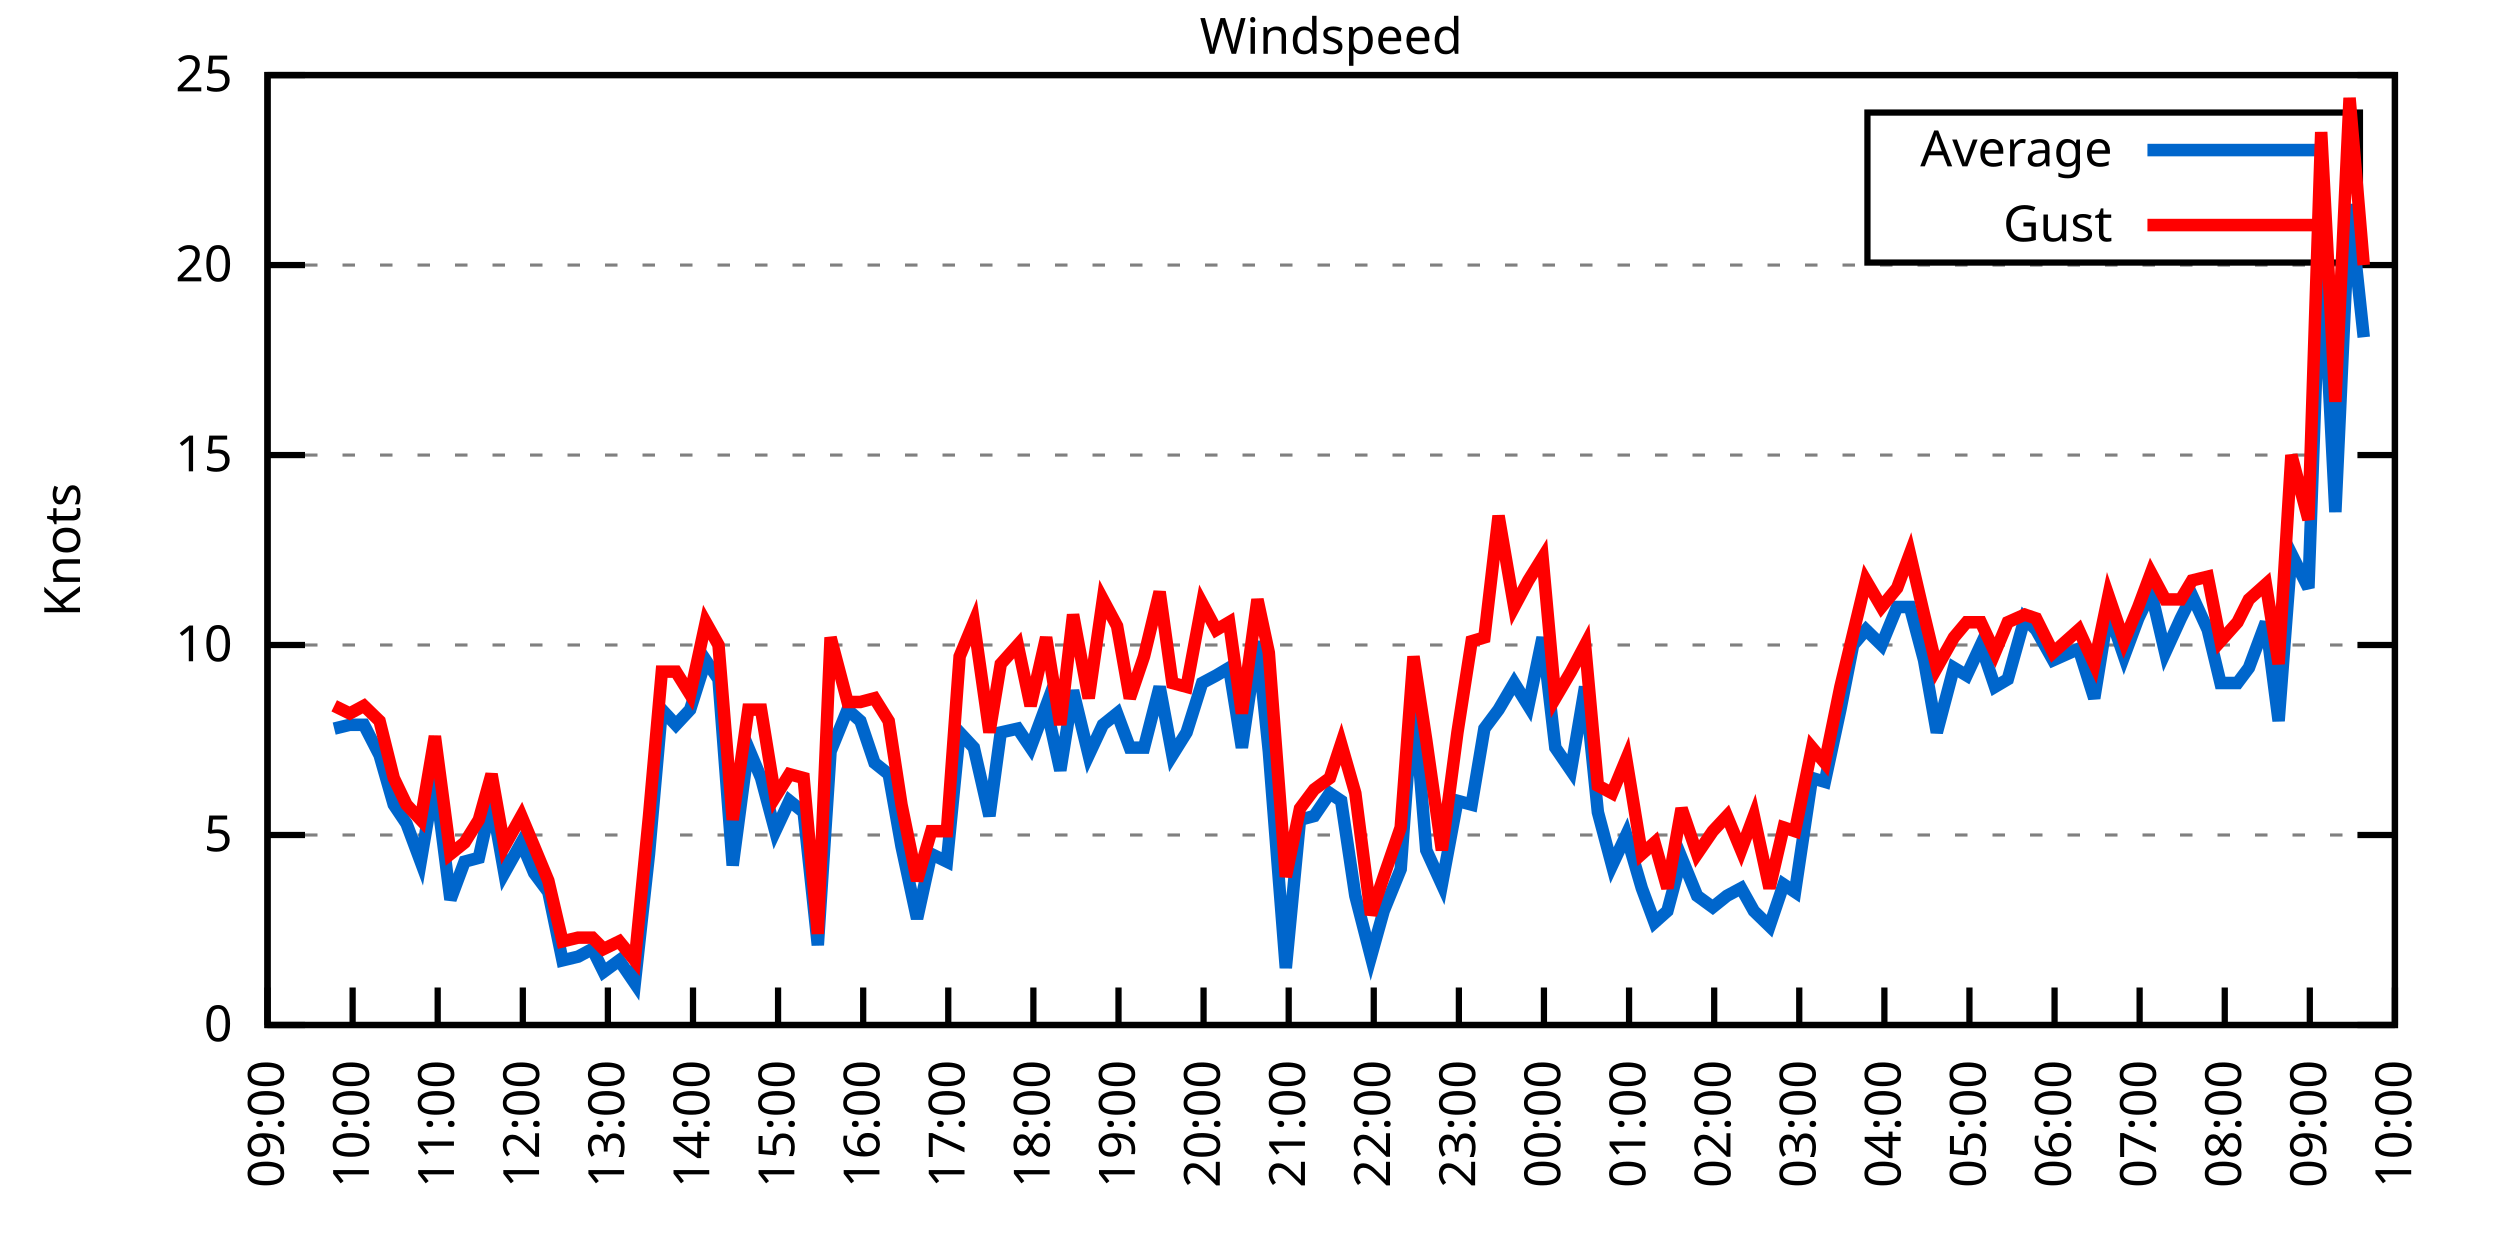
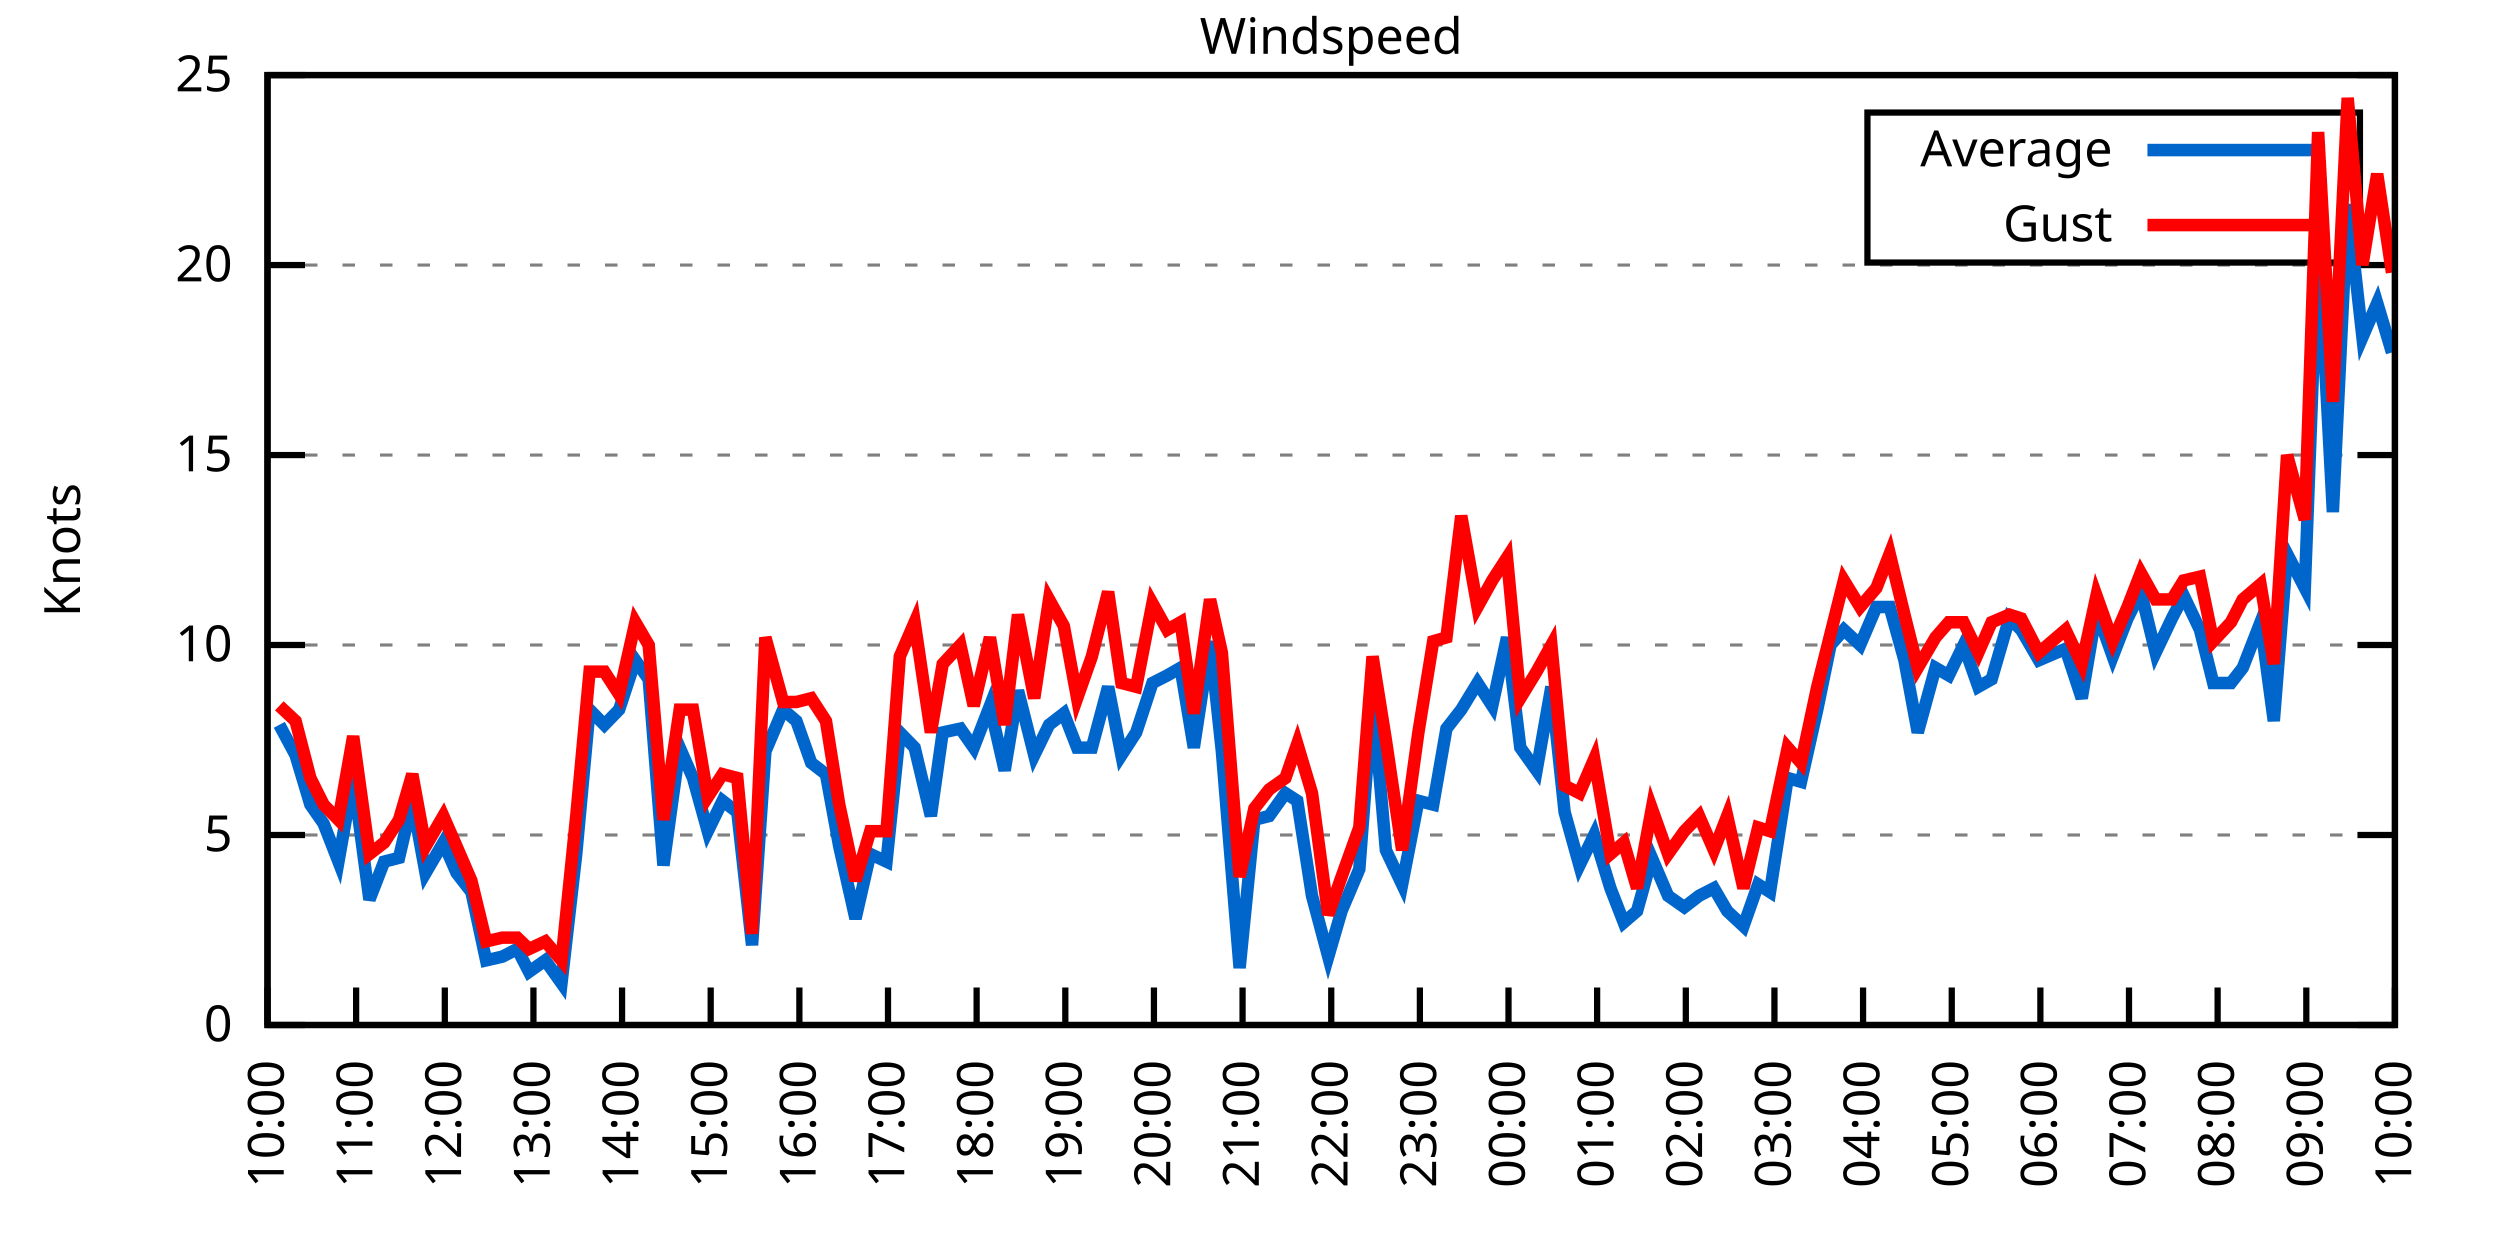
<svg xmlns="http://www.w3.org/2000/svg" xmlns:xlink="http://www.w3.org/1999/xlink" width="400" height="200" viewBox="0 0 400 200">
  <g id="gnuplot_canvas">
    <rect x="0" y="0" width="400" height="200" fill="none" />
    <defs>
      <circle id="gpDot" r="0.5" stroke-width="0.5" stroke="currentColor" />
      <path id="gpPt0" stroke-width="0.333" stroke="currentColor" d="M-1,0 h2 M0,-1 v2" />
      <path id="gpPt1" stroke-width="0.333" stroke="currentColor" d="M-1,-1 L1,1 M1,-1 L-1,1" />
      <path id="gpPt2" stroke-width="0.333" stroke="currentColor" d="M-1,0 L1,0 M0,-1 L0,1 M-1,-1 L1,1 M-1,1 L1,-1" />
      <rect id="gpPt3" stroke-width="0.333" stroke="currentColor" x="-1" y="-1" width="2" height="2" />
      <rect id="gpPt4" stroke-width="0.333" stroke="currentColor" fill="currentColor" x="-1" y="-1" width="2" height="2" />
      <circle id="gpPt5" stroke-width="0.333" stroke="currentColor" cx="0" cy="0" r="1" />
      <use xlink:href="#gpPt5" id="gpPt6" fill="currentColor" stroke="none" />
      <path id="gpPt7" stroke-width="0.333" stroke="currentColor" d="M0,-1.33 L-1.33,0.67 L1.33,0.67 z" />
      <use xlink:href="#gpPt7" id="gpPt8" fill="currentColor" stroke="none" />
      <use xlink:href="#gpPt7" id="gpPt9" stroke="currentColor" transform="rotate(180)" />
      <use xlink:href="#gpPt9" id="gpPt10" fill="currentColor" stroke="none" />
      <use xlink:href="#gpPt3" id="gpPt11" stroke="currentColor" transform="rotate(45)" />
      <use xlink:href="#gpPt11" id="gpPt12" fill="currentColor" stroke="none" />
      <path id="gpPt13" stroke-width="0.333" stroke="currentColor" d="M0,1.330 L1.265,0.411 L0.782,-1.067 L-0.782,-1.076 L-1.265,0.411 z" />
      <use xlink:href="#gpPt13" id="gpPt14" fill="currentColor" stroke="none" />
      <filter id="textbox" filterUnits="objectBoundingBox" x="0" y="0" height="1" width="1">
        <feFlood flood-color="white" flood-opacity="1" result="bgnd" />
        <feComposite in="SourceGraphic" in2="bgnd" operator="atop" />
      </filter>
      <filter id="greybox" filterUnits="objectBoundingBox" x="0" y="0" height="1" width="1">
        <feFlood flood-color="lightgrey" flood-opacity="1" result="grey" />
        <feComposite in="SourceGraphic" in2="grey" operator="atop" />
      </filter>
    </defs>
    <g fill="none" color="white" stroke="currentColor" stroke-width="1.00" stroke-linecap="butt" stroke-linejoin="miter">
</g>
    <g fill="none" color="black" stroke="currentColor" stroke-width="1.00" stroke-linecap="butt" stroke-linejoin="miter">
      <g stroke="none" shape-rendering="crispEdges">
        <polygon fill="rgb(255, 255, 255)" points="42.80,164.00 383.18,164.00 383.18,12.02 42.80,12.02 " />
      </g>
    </g>
    <g fill="none" color="black" stroke="currentColor" stroke-width="1.00" stroke-linecap="butt" stroke-linejoin="miter">
</g>
    <g fill="none" color="black" stroke="black" stroke-width="0.50" stroke-linecap="butt" stroke-linejoin="miter">
</g>
    <g fill="none" color="gray" stroke="currentColor" stroke-width="0.50" stroke-linecap="butt" stroke-linejoin="miter">
      <path stroke="gray" stroke-dasharray="2,4" class="gridline" d="M42.80,164.00 L383.19,164.00  " />
    </g>
    <g fill="none" color="gray" stroke="gray" stroke-width="1.00" stroke-linecap="butt" stroke-linejoin="miter">
</g>
    <g fill="none" color="black" stroke="currentColor" stroke-width="1.00" stroke-linecap="butt" stroke-linejoin="miter">
      <path stroke="black" d="M42.80,164.00 L48.80,164.00 M383.19,164.00 L377.19,164.00  " />
      <g transform="translate(37.20,166.60)" stroke="none" fill="black" font-family="Sans" font-size="8.00" text-anchor="end">
        <text>
          <tspan font-family="Sans"> 0</tspan>
        </text>
      </g>
    </g>
    <g fill="none" color="black" stroke="currentColor" stroke-width="1.00" stroke-linecap="butt" stroke-linejoin="miter">
</g>
    <g fill="none" color="black" stroke="black" stroke-width="0.50" stroke-linecap="butt" stroke-linejoin="miter">
</g>
    <g fill="none" color="gray" stroke="currentColor" stroke-width="0.50" stroke-linecap="butt" stroke-linejoin="miter">
      <path stroke="gray" stroke-dasharray="2,4" class="gridline" d="M42.80,133.60 L383.19,133.60  " />
    </g>
    <g fill="none" color="gray" stroke="gray" stroke-width="1.00" stroke-linecap="butt" stroke-linejoin="miter">
</g>
    <g fill="none" color="black" stroke="currentColor" stroke-width="1.00" stroke-linecap="butt" stroke-linejoin="miter">
      <path stroke="black" d="M42.80,133.60 L48.80,133.60 M383.19,133.60 L377.19,133.60  " />
      <g transform="translate(37.20,136.20)" stroke="none" fill="black" font-family="Sans" font-size="8.00" text-anchor="end">
        <text>
          <tspan font-family="Sans"> 5</tspan>
        </text>
      </g>
    </g>
    <g fill="none" color="black" stroke="currentColor" stroke-width="1.00" stroke-linecap="butt" stroke-linejoin="miter">
</g>
    <g fill="none" color="black" stroke="black" stroke-width="0.50" stroke-linecap="butt" stroke-linejoin="miter">
</g>
    <g fill="none" color="gray" stroke="currentColor" stroke-width="0.50" stroke-linecap="butt" stroke-linejoin="miter">
      <path stroke="gray" stroke-dasharray="2,4" class="gridline" d="M42.80,103.20 L383.19,103.20  " />
    </g>
    <g fill="none" color="gray" stroke="gray" stroke-width="1.00" stroke-linecap="butt" stroke-linejoin="miter">
</g>
    <g fill="none" color="black" stroke="currentColor" stroke-width="1.00" stroke-linecap="butt" stroke-linejoin="miter">
      <path stroke="black" d="M42.80,103.20 L48.80,103.20 M383.19,103.20 L377.19,103.20  " />
      <g transform="translate(37.20,105.80)" stroke="none" fill="black" font-family="Sans" font-size="8.00" text-anchor="end">
        <text>
          <tspan font-family="Sans"> 10</tspan>
        </text>
      </g>
    </g>
    <g fill="none" color="black" stroke="currentColor" stroke-width="1.00" stroke-linecap="butt" stroke-linejoin="miter">
</g>
    <g fill="none" color="black" stroke="black" stroke-width="0.50" stroke-linecap="butt" stroke-linejoin="miter">
</g>
    <g fill="none" color="gray" stroke="currentColor" stroke-width="0.50" stroke-linecap="butt" stroke-linejoin="miter">
      <path stroke="gray" stroke-dasharray="2,4" class="gridline" d="M42.80,72.81 L383.19,72.81  " />
    </g>
    <g fill="none" color="gray" stroke="gray" stroke-width="1.00" stroke-linecap="butt" stroke-linejoin="miter">
</g>
    <g fill="none" color="black" stroke="currentColor" stroke-width="1.00" stroke-linecap="butt" stroke-linejoin="miter">
      <path stroke="black" d="M42.80,72.81 L48.80,72.81 M383.19,72.81 L377.19,72.81  " />
      <g transform="translate(37.20,75.41)" stroke="none" fill="black" font-family="Sans" font-size="8.00" text-anchor="end">
        <text>
          <tspan font-family="Sans"> 15</tspan>
        </text>
      </g>
    </g>
    <g fill="none" color="black" stroke="currentColor" stroke-width="1.00" stroke-linecap="butt" stroke-linejoin="miter">
</g>
    <g fill="none" color="black" stroke="black" stroke-width="0.50" stroke-linecap="butt" stroke-linejoin="miter">
</g>
    <g fill="none" color="gray" stroke="currentColor" stroke-width="0.50" stroke-linecap="butt" stroke-linejoin="miter">
      <path stroke="gray" stroke-dasharray="2,4" class="gridline" d="M42.80,42.41 L383.19,42.41  " />
    </g>
    <g fill="none" color="gray" stroke="gray" stroke-width="1.00" stroke-linecap="butt" stroke-linejoin="miter">
</g>
    <g fill="none" color="black" stroke="currentColor" stroke-width="1.00" stroke-linecap="butt" stroke-linejoin="miter">
      <path stroke="black" d="M42.80,42.41 L48.80,42.41 M383.19,42.41 L377.19,42.41  " />
      <g transform="translate(37.20,45.01)" stroke="none" fill="black" font-family="Sans" font-size="8.00" text-anchor="end">
        <text>
          <tspan font-family="Sans"> 20</tspan>
        </text>
      </g>
    </g>
    <g fill="none" color="black" stroke="currentColor" stroke-width="1.00" stroke-linecap="butt" stroke-linejoin="miter">
</g>
    <g fill="none" color="black" stroke="black" stroke-width="0.50" stroke-linecap="butt" stroke-linejoin="miter">
</g>
    <g fill="none" color="gray" stroke="currentColor" stroke-width="0.50" stroke-linecap="butt" stroke-linejoin="miter">
      <path stroke="gray" stroke-dasharray="2,4" class="gridline" d="M42.80,12.01 L383.19,12.01  " />
    </g>
    <g fill="none" color="gray" stroke="gray" stroke-width="1.00" stroke-linecap="butt" stroke-linejoin="miter">
</g>
    <g fill="none" color="black" stroke="currentColor" stroke-width="1.00" stroke-linecap="butt" stroke-linejoin="miter">
      <path stroke="black" d="M42.80,12.01 L48.80,12.01 M383.19,12.01 L377.19,12.01  " />
      <g transform="translate(37.20,14.61)" stroke="none" fill="black" font-family="Sans" font-size="8.00" text-anchor="end">
        <text>
          <tspan font-family="Sans"> 25</tspan>
        </text>
      </g>
    </g>
    <g fill="none" color="black" stroke="currentColor" stroke-width="1.00" stroke-linecap="butt" stroke-linejoin="miter">
      <path stroke="black" d="M42.80,164.00 L42.80,158.00  " />
      <g transform="translate(45.40,169.60) rotate(270.00)" stroke="none" fill="black" font-family="Sans" font-size="8.00" text-anchor="end">
        <text>
-           <tspan font-family="Sans">09:00</tspan>
-         </text>
-       </g>
-     </g>
-     <g fill="none" color="black" stroke="currentColor" stroke-width="1.00" stroke-linecap="butt" stroke-linejoin="miter">
-       <path stroke="black" d="M56.42,164.00 L56.42,158.00  " />
-       <g transform="translate(59.02,169.60) rotate(270.00)" stroke="none" fill="black" font-family="Sans" font-size="8.00" text-anchor="end">
-         <text>
          <tspan font-family="Sans">10:00</tspan>
        </text>
      </g>
    </g>
    <g fill="none" color="black" stroke="currentColor" stroke-width="1.00" stroke-linecap="butt" stroke-linejoin="miter">
-       <path stroke="black" d="M70.03,164.00 L70.03,158.00  " />
-       <g transform="translate(72.63,169.60) rotate(270.00)" stroke="none" fill="black" font-family="Sans" font-size="8.00" text-anchor="end">
+       <path stroke="black" d="M56.98,164.00 L56.98,158.00  " />
+       <g transform="translate(59.58,169.60) rotate(270.00)" stroke="none" fill="black" font-family="Sans" font-size="8.00" text-anchor="end">
        <text>
          <tspan font-family="Sans">11:00</tspan>
        </text>
      </g>
    </g>
    <g fill="none" color="black" stroke="currentColor" stroke-width="1.00" stroke-linecap="butt" stroke-linejoin="miter">
-       <path stroke="black" d="M83.65,164.00 L83.65,158.00  " />
-       <g transform="translate(86.25,169.60) rotate(270.00)" stroke="none" fill="black" font-family="Sans" font-size="8.00" text-anchor="end">
+       <path stroke="black" d="M71.17,164.00 L71.17,158.00  " />
+       <g transform="translate(73.77,169.60) rotate(270.00)" stroke="none" fill="black" font-family="Sans" font-size="8.00" text-anchor="end">
        <text>
          <tspan font-family="Sans">12:00</tspan>
        </text>
      </g>
    </g>
    <g fill="none" color="black" stroke="currentColor" stroke-width="1.00" stroke-linecap="butt" stroke-linejoin="miter">
-       <path stroke="black" d="M97.26,164.00 L97.26,158.00  " />
-       <g transform="translate(99.86,169.60) rotate(270.00)" stroke="none" fill="black" font-family="Sans" font-size="8.00" text-anchor="end">
+       <path stroke="black" d="M85.35,164.00 L85.35,158.00  " />
+       <g transform="translate(87.95,169.60) rotate(270.00)" stroke="none" fill="black" font-family="Sans" font-size="8.00" text-anchor="end">
        <text>
          <tspan font-family="Sans">13:00</tspan>
        </text>
      </g>
    </g>
    <g fill="none" color="black" stroke="currentColor" stroke-width="1.00" stroke-linecap="butt" stroke-linejoin="miter">
-       <path stroke="black" d="M110.88,164.00 L110.88,158.00  " />
-       <g transform="translate(113.48,169.60) rotate(270.00)" stroke="none" fill="black" font-family="Sans" font-size="8.00" text-anchor="end">
+       <path stroke="black" d="M99.53,164.00 L99.53,158.00  " />
+       <g transform="translate(102.13,169.60) rotate(270.00)" stroke="none" fill="black" font-family="Sans" font-size="8.00" text-anchor="end">
        <text>
          <tspan font-family="Sans">14:00</tspan>
        </text>
      </g>
    </g>
    <g fill="none" color="black" stroke="currentColor" stroke-width="1.00" stroke-linecap="butt" stroke-linejoin="miter">
-       <path stroke="black" d="M124.49,164.00 L124.49,158.00  " />
-       <g transform="translate(127.09,169.60) rotate(270.00)" stroke="none" fill="black" font-family="Sans" font-size="8.00" text-anchor="end">
+       <path stroke="black" d="M113.71,164.00 L113.71,158.00  " />
+       <g transform="translate(116.31,169.60) rotate(270.00)" stroke="none" fill="black" font-family="Sans" font-size="8.00" text-anchor="end">
        <text>
          <tspan font-family="Sans">15:00</tspan>
        </text>
      </g>
    </g>
    <g fill="none" color="black" stroke="currentColor" stroke-width="1.00" stroke-linecap="butt" stroke-linejoin="miter">
-       <path stroke="black" d="M138.11,164.00 L138.11,158.00  " />
-       <g transform="translate(140.71,169.60) rotate(270.00)" stroke="none" fill="black" font-family="Sans" font-size="8.00" text-anchor="end">
+       <path stroke="black" d="M127.90,164.00 L127.90,158.00  " />
+       <g transform="translate(130.50,169.60) rotate(270.00)" stroke="none" fill="black" font-family="Sans" font-size="8.00" text-anchor="end">
        <text>
          <tspan font-family="Sans">16:00</tspan>
        </text>
      </g>
    </g>
    <g fill="none" color="black" stroke="currentColor" stroke-width="1.00" stroke-linecap="butt" stroke-linejoin="miter">
-       <path stroke="black" d="M151.72,164.00 L151.72,158.00  " />
-       <g transform="translate(154.32,169.60) rotate(270.00)" stroke="none" fill="black" font-family="Sans" font-size="8.00" text-anchor="end">
+       <path stroke="black" d="M142.08,164.00 L142.08,158.00  " />
+       <g transform="translate(144.68,169.60) rotate(270.00)" stroke="none" fill="black" font-family="Sans" font-size="8.00" text-anchor="end">
        <text>
          <tspan font-family="Sans">17:00</tspan>
        </text>
      </g>
    </g>
    <g fill="none" color="black" stroke="currentColor" stroke-width="1.00" stroke-linecap="butt" stroke-linejoin="miter">
-       <path stroke="black" d="M165.34,164.00 L165.34,158.00  " />
-       <g transform="translate(167.94,169.60) rotate(270.00)" stroke="none" fill="black" font-family="Sans" font-size="8.00" text-anchor="end">
+       <path stroke="black" d="M156.26,164.00 L156.26,158.00  " />
+       <g transform="translate(158.86,169.60) rotate(270.00)" stroke="none" fill="black" font-family="Sans" font-size="8.00" text-anchor="end">
        <text>
          <tspan font-family="Sans">18:00</tspan>
        </text>
      </g>
    </g>
    <g fill="none" color="black" stroke="currentColor" stroke-width="1.00" stroke-linecap="butt" stroke-linejoin="miter">
-       <path stroke="black" d="M178.96,164.00 L178.96,158.00  " />
-       <g transform="translate(181.56,169.60) rotate(270.00)" stroke="none" fill="black" font-family="Sans" font-size="8.00" text-anchor="end">
+       <path stroke="black" d="M170.45,164.00 L170.45,158.00  " />
+       <g transform="translate(173.05,169.60) rotate(270.00)" stroke="none" fill="black" font-family="Sans" font-size="8.00" text-anchor="end">
        <text>
          <tspan font-family="Sans">19:00</tspan>
        </text>
      </g>
    </g>
    <g fill="none" color="black" stroke="currentColor" stroke-width="1.00" stroke-linecap="butt" stroke-linejoin="miter">
-       <path stroke="black" d="M192.57,164.00 L192.57,158.00  " />
-       <g transform="translate(195.17,169.60) rotate(270.00)" stroke="none" fill="black" font-family="Sans" font-size="8.00" text-anchor="end">
+       <path stroke="black" d="M184.63,164.00 L184.63,158.00  " />
+       <g transform="translate(187.23,169.60) rotate(270.00)" stroke="none" fill="black" font-family="Sans" font-size="8.00" text-anchor="end">
        <text>
          <tspan font-family="Sans">20:00</tspan>
        </text>
      </g>
    </g>
    <g fill="none" color="black" stroke="currentColor" stroke-width="1.00" stroke-linecap="butt" stroke-linejoin="miter">
-       <path stroke="black" d="M206.19,164.00 L206.19,158.00  " />
-       <g transform="translate(208.79,169.60) rotate(270.00)" stroke="none" fill="black" font-family="Sans" font-size="8.00" text-anchor="end">
+       <path stroke="black" d="M198.81,164.00 L198.81,158.00  " />
+       <g transform="translate(201.41,169.60) rotate(270.00)" stroke="none" fill="black" font-family="Sans" font-size="8.00" text-anchor="end">
        <text>
          <tspan font-family="Sans">21:00</tspan>
        </text>
      </g>
    </g>
    <g fill="none" color="black" stroke="currentColor" stroke-width="1.00" stroke-linecap="butt" stroke-linejoin="miter">
-       <path stroke="black" d="M219.80,164.00 L219.80,158.00  " />
-       <g transform="translate(222.40,169.60) rotate(270.00)" stroke="none" fill="black" font-family="Sans" font-size="8.00" text-anchor="end">
+       <path stroke="black" d="M213.00,164.00 L213.00,158.00  " />
+       <g transform="translate(215.60,169.60) rotate(270.00)" stroke="none" fill="black" font-family="Sans" font-size="8.00" text-anchor="end">
        <text>
          <tspan font-family="Sans">22:00</tspan>
        </text>
      </g>
    </g>
    <g fill="none" color="black" stroke="currentColor" stroke-width="1.00" stroke-linecap="butt" stroke-linejoin="miter">
-       <path stroke="black" d="M233.42,164.00 L233.42,158.00  " />
-       <g transform="translate(236.02,169.60) rotate(270.00)" stroke="none" fill="black" font-family="Sans" font-size="8.00" text-anchor="end">
+       <path stroke="black" d="M227.18,164.00 L227.18,158.00  " />
+       <g transform="translate(229.78,169.60) rotate(270.00)" stroke="none" fill="black" font-family="Sans" font-size="8.00" text-anchor="end">
        <text>
          <tspan font-family="Sans">23:00</tspan>
        </text>
      </g>
    </g>
    <g fill="none" color="black" stroke="currentColor" stroke-width="1.00" stroke-linecap="butt" stroke-linejoin="miter">
-       <path stroke="black" d="M247.03,164.00 L247.03,158.00  " />
-       <g transform="translate(249.63,169.60) rotate(270.00)" stroke="none" fill="black" font-family="Sans" font-size="8.00" text-anchor="end">
+       <path stroke="black" d="M241.36,164.00 L241.36,158.00  " />
+       <g transform="translate(243.96,169.60) rotate(270.00)" stroke="none" fill="black" font-family="Sans" font-size="8.00" text-anchor="end">
        <text>
          <tspan font-family="Sans">00:00</tspan>
        </text>
      </g>
    </g>
    <g fill="none" color="black" stroke="currentColor" stroke-width="1.00" stroke-linecap="butt" stroke-linejoin="miter">
-       <path stroke="black" d="M260.65,164.00 L260.65,158.00  " />
-       <g transform="translate(263.25,169.60) rotate(270.00)" stroke="none" fill="black" font-family="Sans" font-size="8.00" text-anchor="end">
+       <path stroke="black" d="M255.54,164.00 L255.54,158.00  " />
+       <g transform="translate(258.14,169.60) rotate(270.00)" stroke="none" fill="black" font-family="Sans" font-size="8.00" text-anchor="end">
        <text>
          <tspan font-family="Sans">01:00</tspan>
        </text>
      </g>
    </g>
    <g fill="none" color="black" stroke="currentColor" stroke-width="1.00" stroke-linecap="butt" stroke-linejoin="miter">
-       <path stroke="black" d="M274.27,164.00 L274.27,158.00  " />
-       <g transform="translate(276.87,169.60) rotate(270.00)" stroke="none" fill="black" font-family="Sans" font-size="8.00" text-anchor="end">
+       <path stroke="black" d="M269.73,164.00 L269.73,158.00  " />
+       <g transform="translate(272.33,169.60) rotate(270.00)" stroke="none" fill="black" font-family="Sans" font-size="8.00" text-anchor="end">
        <text>
          <tspan font-family="Sans">02:00</tspan>
        </text>
      </g>
    </g>
    <g fill="none" color="black" stroke="currentColor" stroke-width="1.00" stroke-linecap="butt" stroke-linejoin="miter">
-       <path stroke="black" d="M287.88,164.00 L287.88,158.00  " />
-       <g transform="translate(290.48,169.60) rotate(270.00)" stroke="none" fill="black" font-family="Sans" font-size="8.00" text-anchor="end">
+       <path stroke="black" d="M283.91,164.00 L283.91,158.00  " />
+       <g transform="translate(286.51,169.60) rotate(270.00)" stroke="none" fill="black" font-family="Sans" font-size="8.00" text-anchor="end">
        <text>
          <tspan font-family="Sans">03:00</tspan>
        </text>
      </g>
    </g>
    <g fill="none" color="black" stroke="currentColor" stroke-width="1.00" stroke-linecap="butt" stroke-linejoin="miter">
-       <path stroke="black" d="M301.50,164.00 L301.50,158.00  " />
-       <g transform="translate(304.10,169.60) rotate(270.00)" stroke="none" fill="black" font-family="Sans" font-size="8.00" text-anchor="end">
+       <path stroke="black" d="M298.09,164.00 L298.09,158.00  " />
+       <g transform="translate(300.69,169.60) rotate(270.00)" stroke="none" fill="black" font-family="Sans" font-size="8.00" text-anchor="end">
        <text>
          <tspan font-family="Sans">04:00</tspan>
        </text>
      </g>
    </g>
    <g fill="none" color="black" stroke="currentColor" stroke-width="1.00" stroke-linecap="butt" stroke-linejoin="miter">
-       <path stroke="black" d="M315.11,164.00 L315.11,158.00  " />
-       <g transform="translate(317.71,169.60) rotate(270.00)" stroke="none" fill="black" font-family="Sans" font-size="8.00" text-anchor="end">
+       <path stroke="black" d="M312.28,164.00 L312.28,158.00  " />
+       <g transform="translate(314.88,169.60) rotate(270.00)" stroke="none" fill="black" font-family="Sans" font-size="8.00" text-anchor="end">
        <text>
          <tspan font-family="Sans">05:00</tspan>
        </text>
      </g>
    </g>
    <g fill="none" color="black" stroke="currentColor" stroke-width="1.00" stroke-linecap="butt" stroke-linejoin="miter">
-       <path stroke="black" d="M328.73,164.00 L328.73,158.00  " />
-       <g transform="translate(331.33,169.60) rotate(270.00)" stroke="none" fill="black" font-family="Sans" font-size="8.00" text-anchor="end">
+       <path stroke="black" d="M326.46,164.00 L326.46,158.00  " />
+       <g transform="translate(329.06,169.60) rotate(270.00)" stroke="none" fill="black" font-family="Sans" font-size="8.00" text-anchor="end">
        <text>
          <tspan font-family="Sans">06:00</tspan>
        </text>
      </g>
    </g>
    <g fill="none" color="black" stroke="currentColor" stroke-width="1.00" stroke-linecap="butt" stroke-linejoin="miter">
-       <path stroke="black" d="M342.34,164.00 L342.34,158.00  " />
-       <g transform="translate(344.94,169.60) rotate(270.00)" stroke="none" fill="black" font-family="Sans" font-size="8.00" text-anchor="end">
+       <path stroke="black" d="M340.64,164.00 L340.64,158.00  " />
+       <g transform="translate(343.24,169.60) rotate(270.00)" stroke="none" fill="black" font-family="Sans" font-size="8.00" text-anchor="end">
        <text>
          <tspan font-family="Sans">07:00</tspan>
        </text>
      </g>
    </g>
    <g fill="none" color="black" stroke="currentColor" stroke-width="1.00" stroke-linecap="butt" stroke-linejoin="miter">
-       <path stroke="black" d="M355.96,164.00 L355.96,158.00  " />
-       <g transform="translate(358.56,169.60) rotate(270.00)" stroke="none" fill="black" font-family="Sans" font-size="8.00" text-anchor="end">
+       <path stroke="black" d="M354.82,164.00 L354.82,158.00  " />
+       <g transform="translate(357.42,169.60) rotate(270.00)" stroke="none" fill="black" font-family="Sans" font-size="8.00" text-anchor="end">
        <text>
          <tspan font-family="Sans">08:00</tspan>
        </text>
      </g>
    </g>
    <g fill="none" color="black" stroke="currentColor" stroke-width="1.00" stroke-linecap="butt" stroke-linejoin="miter">
-       <path stroke="black" d="M369.57,164.00 L369.57,158.00  " />
-       <g transform="translate(372.17,169.60) rotate(270.00)" stroke="none" fill="black" font-family="Sans" font-size="8.00" text-anchor="end">
+       <path stroke="black" d="M369.01,164.00 L369.01,158.00  " />
+       <g transform="translate(371.61,169.60) rotate(270.00)" stroke="none" fill="black" font-family="Sans" font-size="8.00" text-anchor="end">
        <text>
          <tspan font-family="Sans">09:00</tspan>
        </text>
      </g>
    </g>
    <g fill="none" color="black" stroke="currentColor" stroke-width="1.00" stroke-linecap="butt" stroke-linejoin="miter">
      <path stroke="black" d="M383.19,164.00 L383.19,158.00  " />
      <g transform="translate(385.79,169.60) rotate(270.00)" stroke="none" fill="black" font-family="Sans" font-size="8.00" text-anchor="end">
        <text>
          <tspan font-family="Sans">10:00</tspan>
        </text>
      </g>
    </g>
    <g fill="none" color="black" stroke="currentColor" stroke-width="1.00" stroke-linecap="butt" stroke-linejoin="miter">
</g>
    <g fill="none" color="black" stroke="currentColor" stroke-width="1.00" stroke-linecap="butt" stroke-linejoin="miter">
      <path stroke="black" d="M42.80,12.01 L42.80,164.00 L383.19,164.00 L383.19,12.01 L42.80,12.01 Z  " />
    </g>
    <g fill="none" color="black" stroke="currentColor" stroke-width="1.00" stroke-linecap="butt" stroke-linejoin="miter">
</g>
    <g fill="none" color="black" stroke="currentColor" stroke-width="1.00" stroke-linecap="butt" stroke-linejoin="miter">
      <path stroke="black" d="M298.79,42.01 L298.79,18.01 L377.59,18.01 L377.59,42.01 L298.79,42.01 Z  " />
    </g>
    <g id="Windspeed_plot_1">
      <g fill="none" color="white" stroke="black" stroke-width="2.00" stroke-linecap="butt" stroke-linejoin="miter">
</g>
      <g fill="none" color="black" stroke="currentColor" stroke-width="2.00" stroke-linecap="butt" stroke-linejoin="miter">
        <g transform="translate(337.99,26.61)" stroke="none" fill="black" font-family="Sans" font-size="8.00" text-anchor="end">
          <text>
            <tspan font-family="Sans">Average</tspan>
          </text>
        </g>
      </g>
      <g fill="none" color="black" stroke="currentColor" stroke-width="2.00" stroke-linecap="butt" stroke-linejoin="miter">
-         <path stroke="rgb(  0, 102, 204)" d="M343.59,24.01 L371.99,24.01 M53.47,116.58 L55.96,115.97 L58.23,115.97 L60.73,120.83 L63.00,128.74 L65.04,131.78   L67.31,137.86 L69.58,124.48 L72.07,143.94 L74.34,137.86 L76.61,137.25 L78.65,128.13 L80.70,139.68 L83.42,134.82   L85.46,139.68 L87.73,142.72 L90.00,153.66 L92.50,153.06 L94.77,151.84 L96.58,155.49 L99.08,153.66 L101.57,157.31   L103.84,136.64 L105.89,113.54 L108.15,115.97 L110.42,113.54 L112.92,105.64 L114.96,108.68 L117.23,138.47 L119.73,119.62   L121.77,124.48 L124.04,132.99 L126.31,128.13 L128.58,129.95 L130.85,151.23 L132.89,120.23 L135.61,113.54 L137.66,115.36   L139.92,122.05 L142.19,123.87 L144.24,135.43 L146.73,146.98 L149.00,136.64 L151.50,137.86 L153.54,117.19 L155.81,119.62   L158.31,130.56 L160.12,117.19 L162.84,116.58 L164.89,119.62 L167.38,112.93 L169.65,123.27 L171.69,110.50 L174.19,120.83   L176.46,115.97 L178.73,114.15 L180.77,119.62 L183.04,119.62 L185.54,109.89 L187.58,120.83 L189.85,117.19 L192.34,109.28   L194.61,108.07 L196.66,106.85 L198.70,119.62 L201.19,102.60 L203.01,120.23 L205.73,154.88 L208.00,131.17 L210.27,130.56   L212.77,126.91 L214.58,128.13 L216.85,143.33 L219.35,153.06 L221.39,145.76 L224.11,139.07 L226.16,111.11 L228.20,136.03   L230.70,141.51 L233.19,128.13 L235.46,128.74 L237.50,116.58 L239.77,113.54 L242.27,109.28 L244.54,112.93 L246.81,101.99   L248.85,119.62 L251.35,123.27 L253.61,109.89 L255.66,129.95 L257.93,138.47 L260.20,133.60 L262.69,142.11 L264.73,147.59   L266.78,145.76 L269.05,137.25 L271.54,143.33 L274.04,145.15 L276.31,143.33 L278.58,142.11 L280.62,145.76 L283.12,148.19   L285.38,141.51 L287.20,142.72 L289.92,124.48 L291.97,125.09 L294.46,113.54 L296.50,103.20 L298.55,100.77 L301.04,103.20   L303.54,97.12 L305.58,97.12 L307.85,105.64 L309.89,117.19 L312.62,106.85 L314.66,108.07 L316.93,103.20 L319.20,109.89   L321.24,108.68 L323.96,98.95 L325.78,100.77 L328.50,105.64 L332.59,103.81 L335.08,111.72 L337.35,97.73 L339.85,105.03   L342.12,98.95 L344.16,94.69 L346.43,104.42 L348.92,98.95 L350.74,95.30 L353.24,100.77 L355.28,109.28 L358.00,109.28   L359.82,106.85 L362.54,99.56 L364.58,115.36 L366.62,88.61 L369.35,94.08 L371.39,37.54 L373.66,81.93 L375.93,32.68   L378.20,53.96  " />
+         <path stroke="rgb(  0, 102, 204)" d="M343.59,24.01 L371.99,24.01 M44.69,115.97 L47.29,120.83 L49.66,128.74 L51.78,131.78 L54.15,137.86 L56.51,124.48   L59.11,143.94 L61.47,137.86 L63.84,137.25 L65.97,128.13 L68.09,139.68 L70.93,134.82 L73.06,139.68 L75.42,142.72   L77.78,153.66 L80.38,153.06 L82.75,151.84 L84.64,155.49 L87.24,153.66 L89.84,157.31 L92.20,136.64 L94.33,113.54   L96.70,115.97 L99.06,113.54 L101.66,105.64 L103.79,108.68 L106.15,138.47 L108.75,119.62 L110.88,124.48 L113.24,132.99   L115.61,128.13 L117.97,129.95 L120.33,151.23 L122.46,120.23 L125.30,113.54 L127.42,115.36 L129.79,122.05 L132.15,123.87   L134.28,135.43 L136.88,146.98 L139.24,136.64 L141.84,137.86 L143.97,117.19 L146.34,119.62 L148.94,130.56 L150.83,117.19   L153.66,116.58 L155.79,119.62 L158.39,112.93 L160.75,123.27 L162.88,110.50 L165.48,120.83 L167.85,115.97 L170.21,114.15   L172.34,119.62 L174.70,119.62 L177.30,109.89 L179.43,120.83 L181.79,117.19 L184.39,109.28 L186.76,108.07 L188.88,106.85   L191.01,119.62 L193.61,102.60 L195.50,120.23 L198.34,154.88 L200.70,131.17 L203.07,130.56 L205.67,126.91 L207.56,128.13   L209.92,143.33 L212.52,153.06 L214.65,145.76 L217.49,139.07 L219.61,111.11 L221.74,136.03 L224.34,141.51 L226.94,128.13   L229.31,128.74 L231.43,116.58 L233.80,113.54 L236.40,109.28 L238.76,112.93 L241.12,101.99 L243.25,119.62 L245.85,123.27   L248.22,109.89 L250.34,129.95 L252.71,138.47 L255.07,133.60 L257.67,142.11 L259.80,147.59 L261.93,145.76 L264.29,137.25   L266.89,143.33 L269.49,145.15 L271.85,143.33 L274.22,142.11 L276.35,145.76 L278.95,148.19 L281.31,141.51 L283.20,142.72   L286.04,124.48 L288.16,125.09 L290.76,113.54 L292.89,103.20 L295.02,100.77 L297.62,103.20 L300.22,97.12 L302.35,97.12   L304.71,105.64 L306.84,117.19 L309.68,106.85 L311.80,108.07 L314.17,103.20 L316.53,109.89 L318.66,108.68 L321.49,98.95   L323.39,100.77 L326.22,105.64 L330.48,103.81 L333.08,111.72 L335.44,97.73 L338.04,105.03 L340.40,98.95 L342.53,94.69   L344.90,104.42 L347.50,98.95 L349.39,95.30 L351.99,100.77 L354.12,109.28 L356.95,109.28 L358.84,106.85 L361.68,99.56   L363.81,115.36 L365.93,88.61 L368.77,94.08 L370.90,37.54 L373.26,81.93 L375.63,32.68 L377.99,53.96 L380.35,48.49   L382.72,56.39  " />
      </g>
    </g>
    <g id="Windspeed_plot_2">
      <g fill="none" color="black" stroke="currentColor" stroke-width="2.00" stroke-linecap="butt" stroke-linejoin="miter">
        <g transform="translate(337.99,38.61)" stroke="none" fill="black" font-family="Sans" font-size="8.00" text-anchor="end">
          <text>
            <tspan font-family="Sans">Gust</tspan>
          </text>
        </g>
      </g>
      <g fill="none" color="black" stroke="currentColor" stroke-width="2.00" stroke-linecap="butt" stroke-linejoin="miter">
-         <path stroke="rgb(255,   0,   0)" d="M343.59,36.01 L371.99,36.01 M53.47,112.93 L55.96,114.15 L58.23,112.93 L60.73,115.36 L63.00,124.48 L65.04,128.74   L67.31,131.17 L69.58,117.80 L72.07,136.64 L74.34,134.82 L76.61,131.17 L78.65,123.87 L80.70,135.43 L83.42,130.56   L85.46,135.43 L87.73,140.90 L90.00,150.62 L92.50,150.02 L94.77,150.02 L96.58,151.84 L99.08,150.62 L101.57,153.66   L103.84,130.56 L105.89,107.46 L108.15,107.46 L110.42,111.11 L112.92,99.56 L114.96,103.20 L117.23,131.17 L119.73,113.54   L121.77,113.54 L124.04,127.52 L126.31,123.87 L128.58,124.48 L130.85,149.41 L132.89,101.99 L135.61,112.32 L137.66,112.32   L139.92,111.72 L142.19,115.36 L144.24,128.74 L146.73,140.90 L149.00,132.99 L151.50,132.99 L153.54,105.03 L155.81,99.56   L158.31,117.19 L160.12,106.24 L162.84,103.20 L164.89,112.93 L167.38,101.99 L169.65,115.97 L171.69,98.34 L174.19,111.72   L176.46,95.91 L178.73,100.16 L180.77,111.72 L183.04,105.03 L185.54,94.69 L187.58,109.28 L189.85,109.89 L192.34,96.52   L194.61,100.77 L196.66,99.56 L198.70,114.15 L201.19,95.91 L203.01,104.42 L205.73,140.29 L208.00,129.35 L210.27,126.31   L212.77,124.48 L214.58,119.01 L216.85,126.91 L219.35,146.37 L221.39,140.29 L224.11,132.39 L226.16,105.03 L228.20,118.40   L230.70,136.03 L233.19,117.19 L235.46,102.60 L237.50,101.99 L239.77,82.53 L242.27,97.12 L244.54,92.87 L246.81,89.22   L248.85,111.72 L251.35,107.46 L253.61,103.20 L255.66,125.70 L257.93,126.91 L260.20,121.44 L262.69,136.64 L264.73,134.82   L266.78,142.11 L269.05,129.35 L271.54,136.64 L274.04,132.99 L276.31,130.56 L278.58,136.03 L280.62,130.56 L283.12,142.11   L285.38,132.39 L287.20,132.99 L289.92,119.62 L291.97,122.05 L294.46,109.89 L296.50,101.38 L298.55,92.87 L301.04,97.12   L303.54,94.08 L305.58,88.61 L307.85,98.34 L309.89,106.85 L312.62,101.99 L314.66,99.56 L316.93,99.56 L319.20,104.42   L321.24,99.56 L323.96,98.34 L325.78,98.95 L328.50,104.42 L332.59,100.77 L335.08,106.24 L337.35,95.30 L339.85,102.60   L342.12,97.12 L344.16,91.65 L346.43,95.91 L348.92,95.91 L350.74,92.87 L353.24,92.26 L355.28,102.60 L358.00,99.56   L359.82,95.91 L362.54,93.48 L364.58,106.24 L366.62,72.81 L369.35,83.14 L371.39,21.13 L373.66,64.29 L375.93,15.66   L378.20,42.41  " />
+         <path stroke="rgb(255,   0,   0)" d="M343.59,36.01 L371.99,36.01 M44.69,112.93 L47.29,115.36 L49.66,124.48 L51.78,128.74 L54.15,131.17 L56.51,117.80   L59.11,136.64 L61.47,134.82 L63.84,131.17 L65.97,123.87 L68.09,135.43 L70.93,130.56 L73.06,135.43 L75.42,140.90   L77.78,150.62 L80.38,150.02 L82.75,150.02 L84.64,151.84 L87.24,150.62 L89.84,153.66 L92.20,130.56 L94.33,107.46   L96.70,107.46 L99.06,111.11 L101.66,99.56 L103.79,103.20 L106.15,131.17 L108.75,113.54 L110.88,113.54 L113.24,127.52   L115.61,123.87 L117.97,124.48 L120.33,149.41 L122.46,101.99 L125.30,112.32 L127.42,112.32 L129.79,111.72 L132.15,115.36   L134.28,128.74 L136.88,140.90 L139.24,132.99 L141.84,132.99 L143.97,105.03 L146.34,99.56 L148.94,117.19 L150.83,106.24   L153.66,103.20 L155.79,112.93 L158.39,101.99 L160.75,115.97 L162.88,98.34 L165.48,111.72 L167.85,95.91 L170.21,100.16   L172.34,111.72 L174.70,105.03 L177.30,94.69 L179.43,109.28 L181.79,109.89 L184.39,96.52 L186.76,100.77 L188.88,99.56   L191.01,114.15 L193.61,95.91 L195.50,104.42 L198.34,140.29 L200.70,129.35 L203.07,126.31 L205.67,124.48 L207.56,119.01   L209.92,126.91 L212.52,146.37 L214.65,140.29 L217.49,132.39 L219.61,105.03 L221.74,118.40 L224.34,136.03 L226.94,117.19   L229.31,102.60 L231.43,101.99 L233.80,82.53 L236.40,97.12 L238.76,92.87 L241.12,89.22 L243.25,111.72 L245.85,107.46   L248.22,103.20 L250.34,125.70 L252.71,126.91 L255.07,121.44 L257.67,136.64 L259.80,134.82 L261.93,142.11 L264.29,129.35   L266.89,136.64 L269.49,132.99 L271.85,130.56 L274.22,136.03 L276.35,130.56 L278.95,142.11 L281.31,132.39 L283.20,132.99   L286.04,119.62 L288.16,122.05 L290.76,109.89 L292.89,101.38 L295.02,92.87 L297.62,97.12 L300.22,94.08 L302.35,88.61   L304.71,98.34 L306.84,106.85 L309.68,101.99 L311.80,99.56 L314.17,99.56 L316.53,104.42 L318.66,99.56 L321.49,98.34   L323.39,98.95 L326.22,104.42 L330.48,100.77 L333.08,106.24 L335.44,95.30 L338.04,102.60 L340.40,97.12 L342.53,91.65   L344.90,95.91 L347.50,95.91 L349.39,92.87 L351.99,92.26 L354.12,102.60 L356.95,99.56 L358.84,95.91 L361.68,93.48   L363.81,106.24 L365.93,72.81 L368.77,83.14 L370.90,21.13 L373.26,64.29 L375.63,15.66 L377.99,42.41 L380.35,27.82   L382.72,43.62  " />
      </g>
    </g>
    <g fill="none" color="black" stroke="currentColor" stroke-width="2.00" stroke-linecap="butt" stroke-linejoin="miter">
</g>
    <g fill="none" color="black" stroke="black" stroke-width="1.00" stroke-linecap="butt" stroke-linejoin="miter">
</g>
    <g fill="none" color="black" stroke="currentColor" stroke-width="1.00" stroke-linecap="butt" stroke-linejoin="miter">
      <path stroke="black" d="M42.80,12.01 L42.80,164.00 L383.19,164.00 L383.19,12.01 L42.80,12.01 Z  " />
      <g transform="translate(12.80,88.01) rotate(270.00)" stroke="none" fill="black" font-family="Sans" font-size="8.00" text-anchor="middle">
        <text>
          <tspan font-family="Sans">Knots</tspan>
        </text>
      </g>
    </g>
    <g fill="none" color="black" stroke="currentColor" stroke-width="1.00" stroke-linecap="butt" stroke-linejoin="miter">
</g>
    <g fill="none" color="black" stroke="currentColor" stroke-width="1.00" stroke-linecap="butt" stroke-linejoin="miter">
      <g transform="translate(212.99,8.61)" stroke="none" fill="black" font-family="Sans" font-size="8.00" text-anchor="middle">
        <text>
          <tspan font-family="Sans">Windspeed</tspan>
        </text>
      </g>
    </g>
    <g fill="none" color="black" stroke="currentColor" stroke-width="1.00" stroke-linecap="butt" stroke-linejoin="miter">
</g>
  </g>
</svg>
